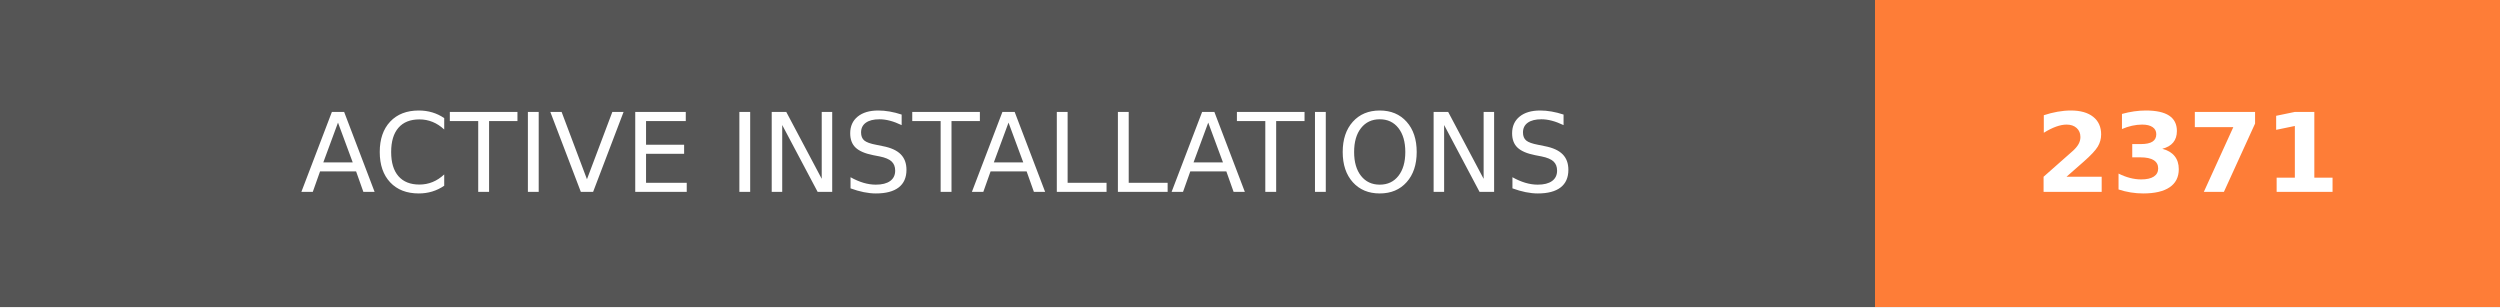
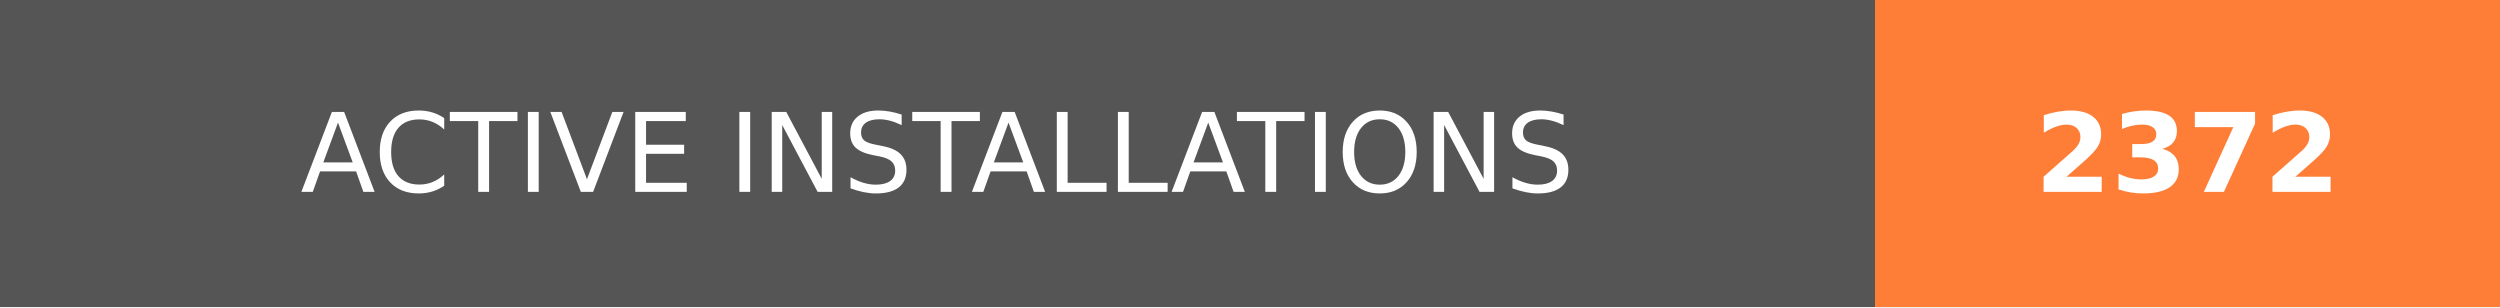
- <svg xmlns="http://www.w3.org/2000/svg" width="228" height="28" role="img" aria-label="ACTIVE INSTALLATIONS: 2371">
+ <svg xmlns="http://www.w3.org/2000/svg" width="228" height="28" role="img" aria-label="ACTIVE INSTALLATIONS: 2372">
  <g shape-rendering="crispEdges">
    <rect width="171" height="28" fill="#555" />
    <rect x="171" width="57" height="28" fill="#fe7d37" />
  </g>
  <g fill="#fff" text-anchor="middle" font-family="Verdana,Geneva,DejaVu Sans,sans-serif" text-rendering="geometricPrecision" font-size="100">
    <text transform="scale(.1)" x="855" y="175" textLength="1470" fill="#fff">ACTIVE INSTALLATIONS</text>
-     <text transform="scale(.1)" x="1995" y="175" textLength="330" fill="#fff" font-weight="bold">2371</text>
+     <text transform="scale(.1)" x="1995" y="175" textLength="330" fill="#fff" font-weight="bold">2372</text>
  </g>
</svg>
